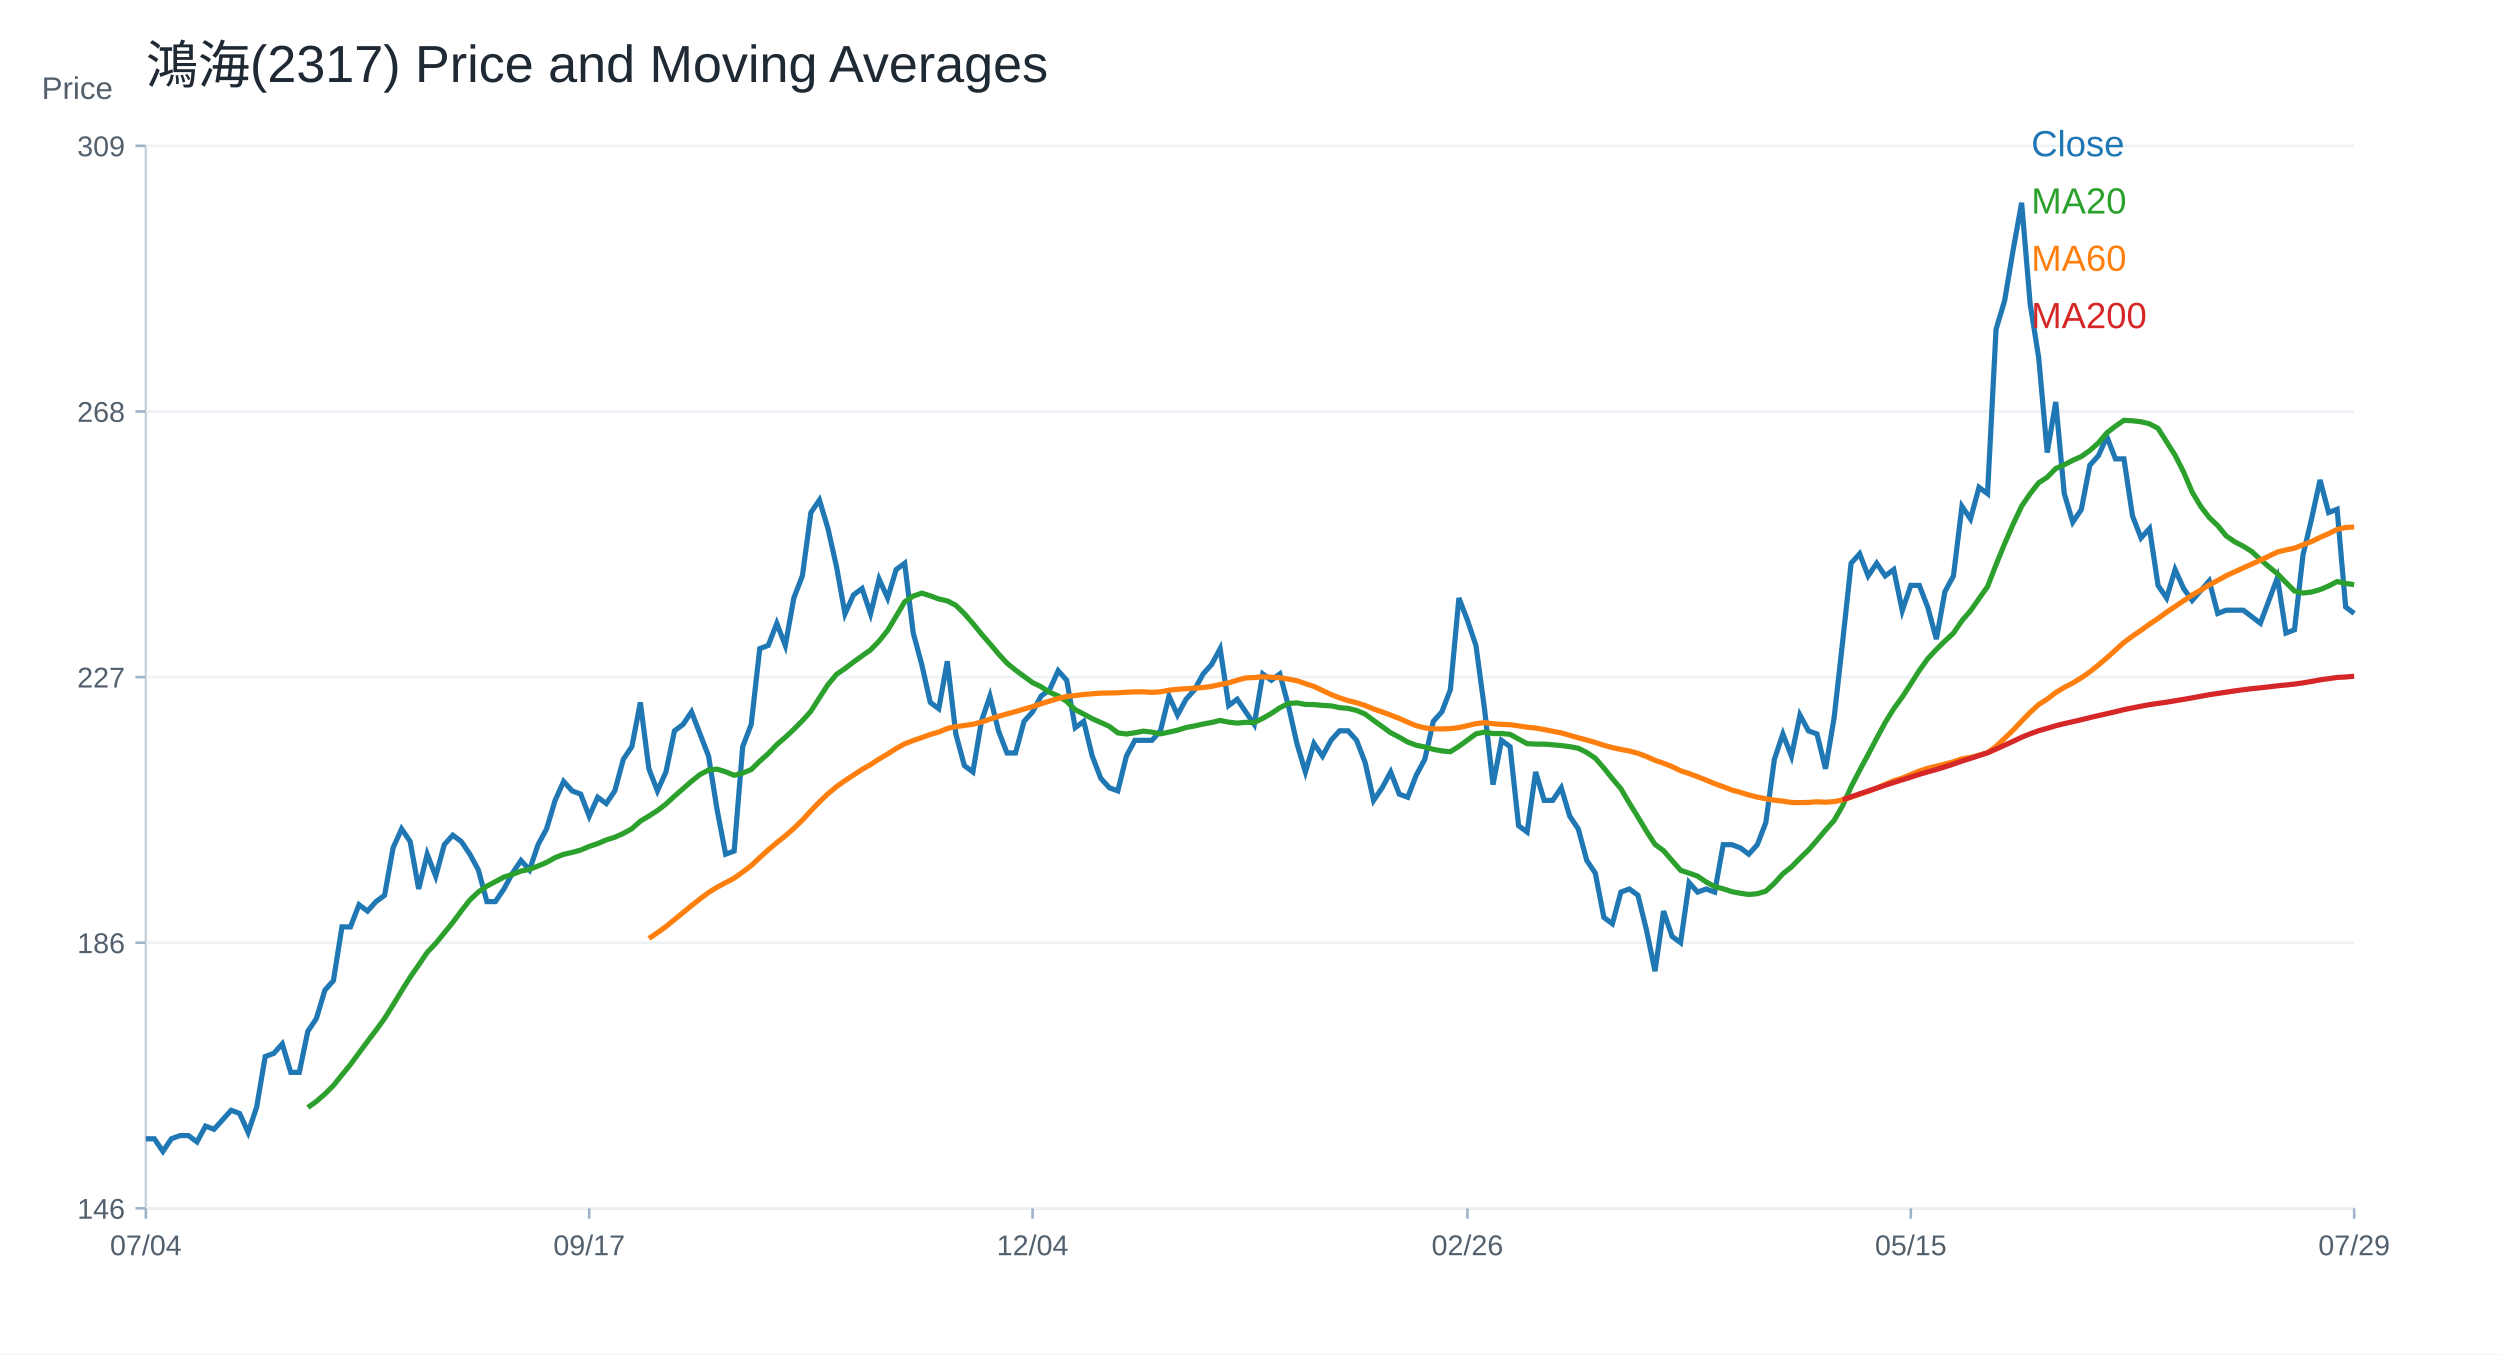
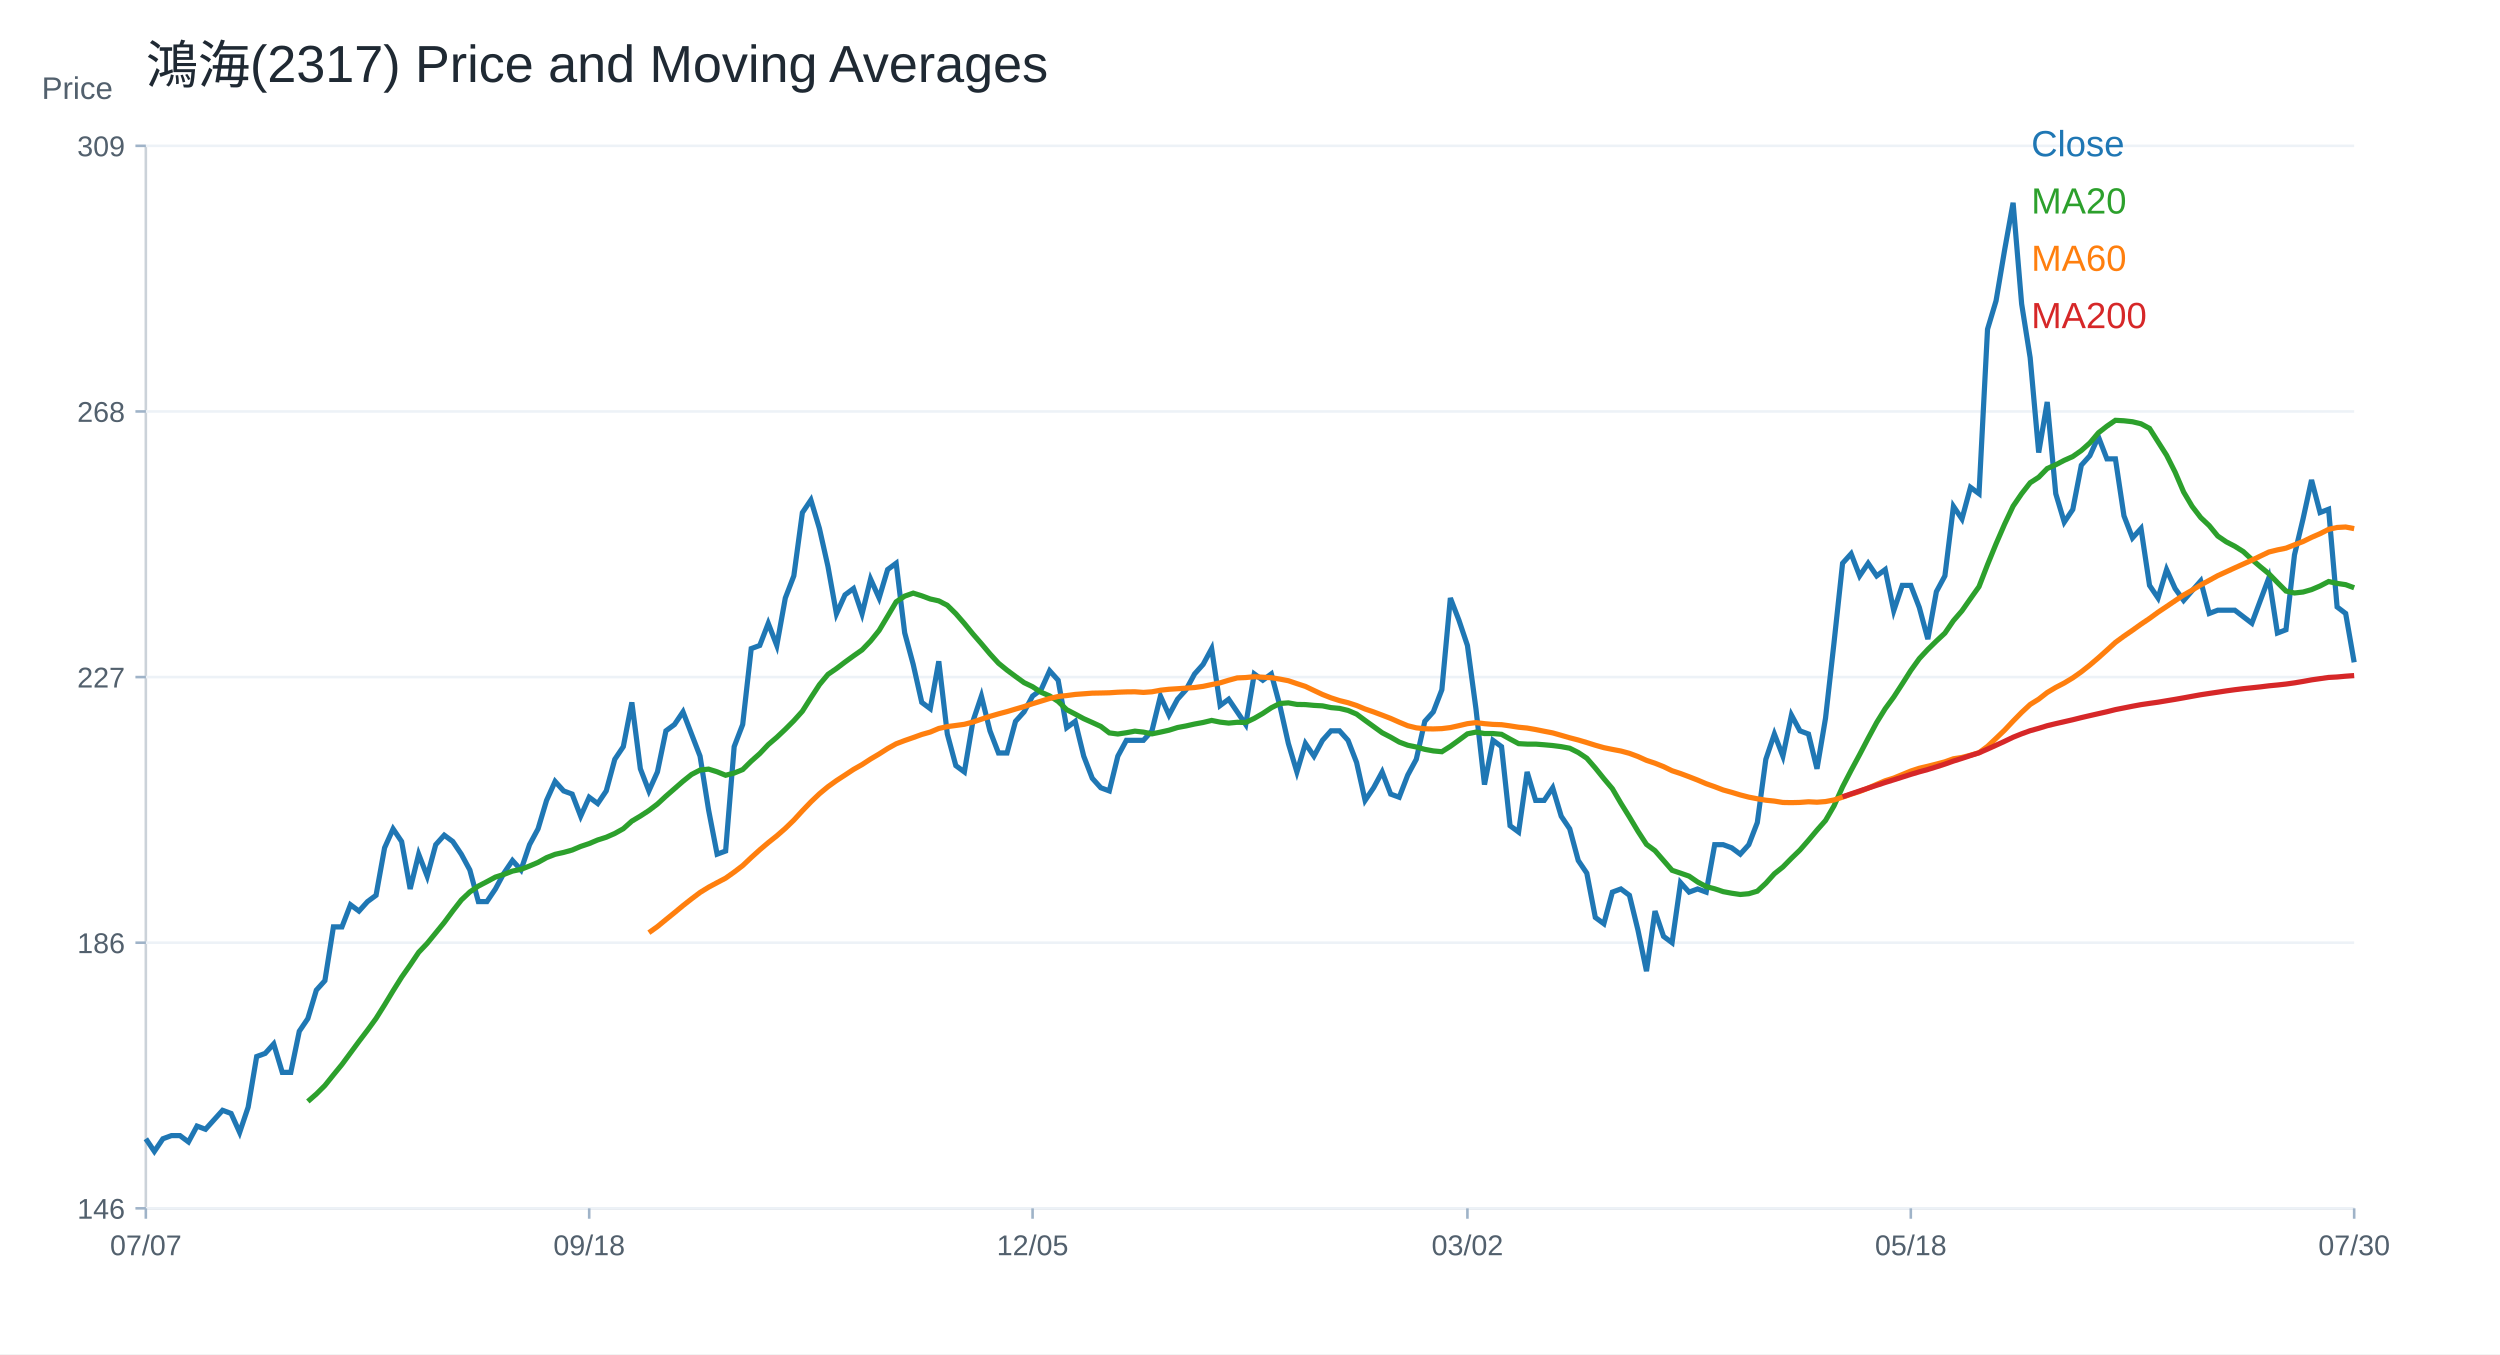
<svg xmlns="http://www.w3.org/2000/svg" width="960" height="520" viewBox="0 0 960 520">
  <rect width="100%" height="100%" fill="white" />
  <text x="56.00" y="32.00" font-size="20" font-family="Arial" fill="#1f2933" text-anchor="start">鴻海(2317) Price and Moving Averages</text>
  <line x1="56" y1="464" x2="904" y2="464" stroke="#cbd2d9" />
  <line x1="56" y1="56" x2="56" y2="464" stroke="#cbd2d9" />
  <text x="16.00" y="38.00" font-size="12" font-family="Arial" fill="#52606d" text-anchor="start">Price</text>
  <line x1="56" y1="464.00" x2="904" y2="464.00" stroke="#edf2f7" />
  <line x1="52" y1="464.00" x2="56" y2="464.00" stroke="#9fb3c8" />
  <text x="48.00" y="468.00" font-size="11" font-family="Arial" fill="#52606d" text-anchor="end">146</text>
  <line x1="56" y1="362.00" x2="904" y2="362.00" stroke="#edf2f7" />
  <line x1="52" y1="362.00" x2="56" y2="362.00" stroke="#9fb3c8" />
  <text x="48.00" y="366.00" font-size="11" font-family="Arial" fill="#52606d" text-anchor="end">186</text>
  <line x1="56" y1="260.00" x2="904" y2="260.00" stroke="#edf2f7" />
  <line x1="52" y1="260.00" x2="56" y2="260.00" stroke="#9fb3c8" />
  <text x="48.00" y="264.00" font-size="11" font-family="Arial" fill="#52606d" text-anchor="end">227</text>
  <line x1="56" y1="158.00" x2="904" y2="158.00" stroke="#edf2f7" />
  <line x1="52" y1="158.00" x2="56" y2="158.00" stroke="#9fb3c8" />
  <text x="48.00" y="162.00" font-size="11" font-family="Arial" fill="#52606d" text-anchor="end">268</text>
  <line x1="56" y1="56.00" x2="904" y2="56.00" stroke="#edf2f7" />
  <line x1="52" y1="56.00" x2="56" y2="56.00" stroke="#9fb3c8" />
  <text x="48.00" y="60.00" font-size="11" font-family="Arial" fill="#52606d" text-anchor="end">309</text>
  <line x1="56.00" y1="464" x2="56.00" y2="468" stroke="#9fb3c8" />
-   <text x="56.00" y="482.00" font-size="11" font-family="Arial" fill="#52606d" text-anchor="middle">07/04</text>
+   <text x="56.00" y="482.00" font-size="11" font-family="Arial" fill="#52606d" text-anchor="middle">07/07</text>
  <line x1="226.25" y1="464" x2="226.25" y2="468" stroke="#9fb3c8" />
-   <text x="226.25" y="482.00" font-size="11" font-family="Arial" fill="#52606d" text-anchor="middle">09/17</text>
+   <text x="226.25" y="482.00" font-size="11" font-family="Arial" fill="#52606d" text-anchor="middle">09/18</text>
  <line x1="396.51" y1="464" x2="396.51" y2="468" stroke="#9fb3c8" />
-   <text x="396.51" y="482.00" font-size="11" font-family="Arial" fill="#52606d" text-anchor="middle">12/04</text>
+   <text x="396.51" y="482.00" font-size="11" font-family="Arial" fill="#52606d" text-anchor="middle">12/05</text>
  <line x1="563.49" y1="464" x2="563.49" y2="468" stroke="#9fb3c8" />
-   <text x="563.49" y="482.00" font-size="11" font-family="Arial" fill="#52606d" text-anchor="middle">02/26</text>
+   <text x="563.49" y="482.00" font-size="11" font-family="Arial" fill="#52606d" text-anchor="middle">03/02</text>
  <line x1="733.75" y1="464" x2="733.75" y2="468" stroke="#9fb3c8" />
-   <text x="733.75" y="482.00" font-size="11" font-family="Arial" fill="#52606d" text-anchor="middle">05/15</text>
+   <text x="733.75" y="482.00" font-size="11" font-family="Arial" fill="#52606d" text-anchor="middle">05/18</text>
  <line x1="904.00" y1="464" x2="904.00" y2="468" stroke="#9fb3c8" />
-   <text x="904.00" y="482.00" font-size="11" font-family="Arial" fill="#52606d" text-anchor="middle">07/29</text>
-   <polyline fill="none" stroke="#1f77b4" stroke-width="2" points="56.00,437.29 59.27,437.29 62.55,442.14 65.82,437.29 69.10,436.07 72.37,436.07 75.64,438.50 78.92,432.43 82.19,433.64 85.47,430.00 88.74,426.36 92.02,427.57 95.29,434.86 98.56,425.14 101.84,405.71 105.11,404.50 108.39,400.86 111.66,411.79 114.93,411.79 118.21,396.00 121.48,391.14 124.76,380.21 128.03,376.57 131.31,355.93 134.58,355.93 137.85,347.43 141.13,349.86 144.40,346.21 147.68,343.79 150.95,325.57 154.22,318.29 157.50,323.14 160.77,341.36 164.05,328.00 167.32,336.50 170.59,324.36 173.87,320.71 177.14,323.14 180.42,328.00 183.69,334.07 186.97,346.21 190.24,346.21 193.51,341.36 196.79,335.29 200.06,330.43 203.34,334.07 206.61,324.36 209.88,318.29 213.16,307.36 216.43,300.07 219.71,303.71 222.98,304.93 226.25,313.43 229.53,306.14 232.80,308.57 236.08,303.71 239.35,291.57 242.63,286.71 245.90,269.71 249.17,295.21 252.45,303.71 255.72,296.43 259.00,280.64 262.27,278.21 265.54,273.36 268.82,281.86 272.09,290.36 275.37,311.00 278.64,328.00 281.92,326.79 285.19,286.71 288.46,278.21 291.74,249.07 295.01,247.86 298.29,239.36 301.56,247.86 304.83,229.64 308.11,221.14 311.38,196.86 314.66,192.00 317.93,202.93 321.20,217.50 324.48,235.71 327.75,228.43 331.03,226.00 334.30,235.71 337.58,222.36 340.85,229.64 344.12,218.71 347.40,216.29 350.67,243.00 353.95,255.14 357.22,269.71 360.49,272.14 363.77,253.93 367.04,281.86 370.32,294.00 373.59,296.43 376.86,277.00 380.14,267.29 383.41,280.64 386.69,289.14 389.96,289.14 393.24,277.00 396.51,273.36 399.78,267.29 403.06,264.86 406.33,257.57 409.61,261.21 412.88,279.43 416.15,277.00 419.43,290.36 422.70,298.86 425.98,302.50 429.25,303.71 432.53,290.36 435.80,284.29 439.07,284.29 442.35,284.29 445.62,280.64 448.90,267.29 452.17,274.57 455.44,268.50 458.72,264.86 461.99,258.79 465.27,255.14 468.54,249.07 471.81,270.93 475.09,268.50 478.36,273.36 481.64,278.21 484.91,258.79 488.19,261.21 491.46,258.79 494.73,270.93 498.01,285.50 501.28,296.43 504.56,285.50 507.83,290.36 511.10,284.29 514.38,280.64 517.65,280.64 520.93,284.29 524.20,292.79 527.47,307.36 530.75,302.50 534.02,296.43 537.30,304.93 540.57,306.14 543.85,297.64 547.12,291.57 550.39,277.00 553.67,273.36 556.94,264.86 560.22,229.64 563.49,238.14 566.76,247.86 570.04,272.14 573.31,301.29 576.59,284.29 579.86,286.71 583.14,317.07 586.41,319.50 589.68,296.43 592.96,307.36 596.23,307.36 599.51,302.50 602.78,313.43 606.05,318.29 609.33,330.43 612.60,335.29 615.88,352.29 619.15,354.71 622.42,342.57 625.70,341.36 628.97,343.79 632.25,357.14 635.52,372.93 638.80,349.86 642.07,359.57 645.34,362.00 648.62,338.93 651.89,342.57 655.17,341.36 658.44,342.57 661.71,324.36 664.99,324.36 668.26,325.57 671.54,328.00 674.81,324.36 678.08,315.86 681.36,291.57 684.63,281.86 687.91,290.36 691.18,274.57 694.46,280.64 697.73,281.86 701.00,295.21 704.28,275.79 707.55,246.64 710.83,216.29 714.10,212.64 717.37,221.14 720.65,216.29 723.92,221.14 727.20,218.71 730.47,234.50 733.75,224.79 737.02,224.79 740.29,233.29 743.57,245.43 746.84,227.21 750.12,221.14 753.39,194.43 756.66,199.29 759.94,187.14 763.21,189.57 766.49,126.43 769.76,115.50 773.03,96.07 776.31,77.86 779.58,116.71 782.86,137.36 786.13,173.79 789.41,154.36 792.68,189.57 795.95,200.50 799.23,195.64 802.50,178.64 805.78,175.00 809.05,167.71 812.32,176.21 815.60,176.21 818.87,198.07 822.15,206.57 825.42,202.93 828.69,224.79 831.97,229.64 835.24,218.71 838.52,226.00 841.79,230.57 845.07,226.82 848.34,223.07 851.61,235.57 854.89,234.32 858.16,234.32 861.44,234.32 864.71,236.82 867.98,239.33 871.26,230.57 874.53,221.82 877.81,243.08 881.08,241.83 884.36,213.07 887.63,199.31 890.90,184.31 894.18,196.81 897.45,195.56 900.73,233.07 904.00,235.57" />
+   <text x="904.00" y="482.00" font-size="11" font-family="Arial" fill="#52606d" text-anchor="middle">07/30</text>
+   <polyline fill="none" stroke="#1f77b4" stroke-width="2" points="56.00,437.29 59.27,442.14 62.55,437.29 65.82,436.07 69.10,436.07 72.37,438.50 75.64,432.43 78.92,433.64 82.19,430.00 85.47,426.36 88.74,427.57 92.02,434.86 95.29,425.14 98.56,405.71 101.84,404.50 105.11,400.86 108.39,411.79 111.66,411.79 114.93,396.00 118.21,391.14 121.48,380.21 124.76,376.57 128.03,355.93 131.31,355.93 134.58,347.43 137.85,349.86 141.13,346.21 144.40,343.79 147.68,325.57 150.95,318.29 154.22,323.14 157.50,341.36 160.77,328.00 164.05,336.50 167.32,324.36 170.59,320.71 173.87,323.14 177.14,328.00 180.42,334.07 183.69,346.21 186.97,346.21 190.24,341.36 193.51,335.29 196.79,330.43 200.06,334.07 203.34,324.36 206.61,318.29 209.88,307.36 213.16,300.07 216.43,303.71 219.71,304.93 222.98,313.43 226.25,306.14 229.53,308.57 232.80,303.71 236.08,291.57 239.35,286.71 242.63,269.71 245.90,295.21 249.17,303.71 252.45,296.43 255.72,280.64 259.00,278.21 262.27,273.36 265.54,281.86 268.82,290.36 272.09,311.00 275.37,328.00 278.64,326.79 281.92,286.71 285.19,278.21 288.46,249.07 291.74,247.86 295.01,239.36 298.29,247.86 301.56,229.64 304.83,221.14 308.11,196.86 311.38,192.00 314.66,202.93 317.93,217.50 321.20,235.71 324.48,228.43 327.75,226.00 331.03,235.71 334.30,222.36 337.58,229.64 340.85,218.71 344.12,216.29 347.40,243.00 350.67,255.14 353.95,269.71 357.22,272.14 360.49,253.93 363.77,281.86 367.04,294.00 370.32,296.43 373.59,277.00 376.86,267.29 380.14,280.64 383.41,289.14 386.69,289.14 389.96,277.00 393.24,273.36 396.51,267.29 399.78,264.86 403.06,257.57 406.33,261.21 409.61,279.43 412.88,277.00 416.15,290.36 419.43,298.86 422.70,302.50 425.98,303.71 429.25,290.36 432.53,284.29 435.80,284.29 439.07,284.29 442.35,280.64 445.62,267.29 448.90,274.57 452.17,268.50 455.44,264.86 458.72,258.79 461.99,255.14 465.27,249.07 468.54,270.93 471.81,268.50 475.09,273.36 478.36,278.21 481.64,258.79 484.91,261.21 488.19,258.79 491.46,270.93 494.73,285.50 498.01,296.43 501.28,285.50 504.56,290.36 507.83,284.29 511.10,280.64 514.38,280.64 517.65,284.29 520.93,292.79 524.20,307.36 527.47,302.50 530.75,296.43 534.02,304.93 537.30,306.14 540.57,297.64 543.85,291.57 547.12,277.00 550.39,273.36 553.67,264.86 556.94,229.64 560.22,238.14 563.49,247.86 566.76,272.14 570.04,301.29 573.31,284.29 576.59,286.71 579.86,317.07 583.14,319.50 586.41,296.43 589.68,307.36 592.96,307.36 596.23,302.50 599.51,313.43 602.78,318.29 606.05,330.43 609.33,335.29 612.60,352.29 615.88,354.71 619.15,342.57 622.42,341.36 625.70,343.79 628.97,357.14 632.25,372.93 635.52,349.86 638.80,359.57 642.07,362.00 645.34,338.93 648.62,342.57 651.89,341.36 655.17,342.57 658.44,324.36 661.71,324.36 664.99,325.57 668.26,328.00 671.54,324.36 674.81,315.86 678.08,291.57 681.36,281.86 684.63,290.36 687.91,274.57 691.18,280.64 694.46,281.86 697.73,295.21 701.00,275.79 704.28,246.64 707.55,216.29 710.83,212.64 714.10,221.14 717.37,216.29 720.65,221.14 723.92,218.71 727.20,234.50 730.47,224.79 733.75,224.79 737.02,233.29 740.29,245.43 743.57,227.21 746.84,221.14 750.12,194.43 753.39,199.29 756.66,187.14 759.94,189.57 763.21,126.43 766.49,115.50 769.76,96.07 773.03,77.86 776.31,116.71 779.58,137.36 782.86,173.79 786.13,154.36 789.41,189.57 792.68,200.50 795.95,195.64 799.23,178.64 802.50,175.00 805.78,167.71 809.05,176.21 812.32,176.21 815.60,198.07 818.87,206.57 822.15,202.93 825.42,224.79 828.69,229.64 831.97,218.71 835.24,226.00 838.52,230.57 841.79,226.82 845.07,223.07 848.34,235.57 851.61,234.32 854.89,234.32 858.16,234.32 861.44,236.82 864.71,239.33 867.98,230.57 871.26,221.82 874.53,243.08 877.81,241.83 881.08,213.07 884.36,199.31 887.63,184.31 890.90,196.81 894.18,195.56 897.45,233.07 900.73,235.57 904.00,254.33" />
  <text x="780.00" y="60.00" font-size="14" font-family="Arial" fill="#1f77b4" text-anchor="start">Close</text>
-   <polyline fill="none" stroke="#2ca02c" stroke-width="2" points="118.21,425.26 121.48,422.96 124.76,420.10 128.03,416.83 131.31,412.76 134.58,408.75 137.85,404.32 141.13,399.89 144.40,395.58 147.68,391.08 150.95,385.86 154.22,380.46 157.50,375.24 160.77,370.56 164.05,365.70 167.32,362.24 170.59,358.24 173.87,354.23 177.14,349.80 180.42,345.61 183.69,342.51 186.97,340.26 190.24,338.56 193.51,336.80 196.79,335.77 200.06,334.50 203.34,333.83 206.61,332.55 209.88,331.16 213.16,329.34 216.43,328.06 219.71,327.33 222.98,326.42 226.25,325.03 229.53,323.93 232.80,322.54 236.08,321.50 239.35,320.05 242.63,318.23 245.90,315.31 249.17,313.37 252.45,311.24 255.72,308.75 259.00,305.72 262.27,302.86 265.54,300.01 268.82,297.40 272.09,295.70 275.37,295.34 278.64,296.37 281.92,297.70 285.19,296.85 288.46,295.52 291.74,292.30 295.01,289.39 298.29,285.93 301.56,283.13 304.83,280.04 308.11,276.76 311.38,273.11 314.66,267.95 317.93,262.91 321.20,258.97 324.48,256.72 327.75,254.23 331.03,251.86 334.30,249.56 337.58,246.16 340.85,242.09 344.12,236.63 347.40,231.10 350.67,228.91 353.95,227.76 357.22,228.79 360.49,230.01 363.77,230.74 367.04,232.44 370.32,235.65 373.59,239.42 376.86,243.43 380.14,247.19 383.41,251.08 386.69,254.66 389.96,257.33 393.24,259.76 396.51,262.13 399.78,263.70 403.06,265.83 406.33,267.23 409.61,269.35 412.88,272.51 416.15,274.21 419.43,275.97 422.70,277.43 425.98,278.94 429.25,281.43 432.53,281.86 435.80,281.37 439.07,280.76 442.35,281.13 445.62,281.80 448.90,281.13 452.17,280.40 455.44,279.37 458.72,278.76 461.99,278.03 465.27,277.43 468.54,276.64 471.81,277.30 475.09,277.67 478.36,277.36 481.64,277.43 484.91,275.85 488.19,273.96 491.46,271.78 494.73,270.14 498.01,269.90 501.28,270.50 504.56,270.56 507.83,270.87 511.10,271.05 514.38,271.72 517.65,272.02 520.93,272.81 524.20,274.21 527.47,276.64 530.75,279.00 534.02,281.37 537.30,283.07 540.57,284.95 543.85,286.17 547.12,286.84 550.39,287.75 553.67,288.35 556.94,288.66 560.22,286.59 563.49,284.22 566.76,281.80 570.04,281.13 573.31,281.68 576.59,281.68 579.86,281.98 583.14,283.80 586.41,285.56 589.68,285.74 592.96,285.74 596.23,285.99 599.51,286.29 602.78,286.71 606.05,287.32 609.33,288.96 612.60,291.15 615.88,294.91 619.15,298.98 622.42,302.86 625.70,308.45 628.97,313.73 632.25,319.20 635.52,324.24 638.80,326.66 642.07,330.43 645.34,334.19 648.62,335.29 651.89,336.44 655.17,338.69 658.44,340.45 661.71,341.30 664.99,342.39 668.26,343.00 671.54,343.48 674.81,343.18 678.08,342.21 681.36,339.17 684.63,335.53 687.91,332.92 691.18,329.58 694.46,326.42 697.73,322.66 701.00,318.77 704.28,315.07 707.55,309.42 710.83,302.14 714.10,295.82 717.37,289.75 720.65,283.50 723.92,277.43 727.20,272.14 730.47,267.65 733.75,262.61 737.02,257.45 740.29,252.90 743.57,249.38 746.84,246.16 750.12,243.12 753.39,238.33 756.66,234.56 759.94,229.89 763.21,225.27 766.49,216.83 769.76,208.82 773.03,201.29 776.31,194.37 779.58,189.57 782.86,185.38 786.13,183.26 789.41,179.92 792.68,178.46 795.95,176.76 799.23,175.30 802.50,173.00 805.78,170.08 809.05,166.20 812.32,163.65 815.60,161.40 818.87,161.58 822.15,161.95 825.42,162.74 828.69,164.50 831.97,169.66 835.24,174.82 838.52,181.31 841.79,188.95 845.07,194.46 848.34,198.74 851.61,201.83 854.89,205.83 858.16,208.07 861.44,209.76 864.71,211.82 867.98,214.85 871.26,217.63 874.53,220.33 877.81,223.68 881.08,226.96 884.36,227.71 887.63,227.34 890.90,226.41 894.18,225.02 897.45,223.31 900.73,224.03 904.00,224.51" />
+   <polyline fill="none" stroke="#2ca02c" stroke-width="2" points="118.21,422.96 121.48,420.10 124.76,416.83 128.03,412.76 131.31,408.75 134.58,404.32 137.85,399.89 141.13,395.58 144.40,391.08 147.68,385.86 150.95,380.46 154.22,375.24 157.50,370.56 160.77,365.70 164.05,362.24 167.32,358.24 170.59,354.23 173.87,349.80 177.14,345.61 180.42,342.51 183.69,340.26 186.97,338.56 190.24,336.80 193.51,335.77 196.79,334.50 200.06,333.83 203.34,332.55 206.61,331.16 209.88,329.34 213.16,328.06 216.43,327.33 219.71,326.42 222.98,325.03 226.25,323.93 229.53,322.54 232.80,321.50 236.08,320.05 239.35,318.23 242.63,315.31 245.90,313.37 249.17,311.24 252.45,308.75 255.72,305.72 259.00,302.86 262.27,300.01 265.54,297.40 268.82,295.70 272.09,295.34 275.37,296.37 278.64,297.70 281.92,296.85 285.19,295.52 288.46,292.30 291.74,289.39 295.01,285.93 298.29,283.13 301.56,280.04 304.83,276.76 308.11,273.11 311.38,267.95 314.66,262.91 317.93,258.97 321.20,256.72 324.48,254.23 327.75,251.86 331.03,249.56 334.30,246.16 337.58,242.09 340.85,236.63 344.12,231.10 347.40,228.91 350.67,227.76 353.95,228.79 357.22,230.01 360.49,230.74 363.77,232.44 367.04,235.65 370.32,239.42 373.59,243.43 376.86,247.19 380.14,251.08 383.41,254.66 386.69,257.33 389.96,259.76 393.24,262.13 396.51,263.70 399.78,265.83 403.06,267.23 406.33,269.35 409.61,272.51 412.88,274.21 416.15,275.97 419.43,277.43 422.70,278.94 425.98,281.43 429.25,281.86 432.53,281.37 435.80,280.76 439.07,281.13 442.35,281.80 445.62,281.13 448.90,280.40 452.17,279.37 455.44,278.76 458.72,278.03 461.99,277.43 465.27,276.64 468.54,277.30 471.81,277.67 475.09,277.36 478.36,277.43 481.64,275.85 484.91,273.96 488.19,271.78 491.46,270.14 494.73,269.90 498.01,270.50 501.28,270.56 504.56,270.87 507.83,271.05 511.10,271.72 514.38,272.02 517.65,272.81 520.93,274.21 524.20,276.64 527.47,279.00 530.75,281.37 534.02,283.07 537.30,284.95 540.57,286.17 543.85,286.84 547.12,287.75 550.39,288.35 553.67,288.66 556.94,286.59 560.22,284.22 563.49,281.80 566.76,281.13 570.04,281.68 573.31,281.68 576.59,281.98 579.86,283.80 583.14,285.56 586.41,285.74 589.68,285.74 592.96,285.99 596.23,286.29 599.51,286.71 602.78,287.32 606.05,288.96 609.33,291.15 612.60,294.91 615.88,298.98 619.15,302.86 622.42,308.45 625.70,313.73 628.97,319.20 632.25,324.24 635.52,326.66 638.80,330.43 642.07,334.19 645.34,335.29 648.62,336.44 651.89,338.69 655.17,340.45 658.44,341.30 661.71,342.39 664.99,343.00 668.26,343.48 671.54,343.18 674.81,342.21 678.08,339.17 681.36,335.53 684.63,332.92 687.91,329.58 691.18,326.42 694.46,322.66 697.73,318.77 701.00,315.07 704.28,309.42 707.55,302.14 710.83,295.82 714.10,289.75 717.37,283.50 720.65,277.43 723.92,272.14 727.20,267.65 730.47,262.61 733.75,257.45 737.02,252.90 740.29,249.38 743.57,246.16 746.84,243.12 750.12,238.33 753.39,234.56 756.66,229.89 759.94,225.27 763.21,216.83 766.49,208.82 769.76,201.29 773.03,194.37 776.31,189.57 779.58,185.38 782.86,183.26 786.13,179.92 789.41,178.46 792.68,176.76 795.95,175.30 799.23,173.00 802.50,170.08 805.78,166.20 809.05,163.65 812.32,161.40 815.60,161.58 818.87,161.95 822.15,162.74 825.42,164.50 828.69,169.66 831.97,174.82 835.24,181.31 838.52,188.95 841.79,194.46 845.07,198.74 848.34,201.83 851.61,205.83 854.89,208.07 858.16,209.76 861.44,211.82 864.71,214.85 867.98,217.63 871.26,220.33 874.53,223.68 877.81,226.96 881.08,227.71 884.36,227.34 887.63,226.41 890.90,225.02 894.18,223.31 897.45,224.03 900.73,224.51 904.00,225.70" />
  <text x="780.00" y="82.00" font-size="14" font-family="Arial" fill="#2ca02c" text-anchor="start">MA20</text>
-   <polyline fill="none" stroke="#ff7f0e" stroke-width="2" points="249.17,360.38 252.45,358.15 255.72,355.81 259.00,353.12 262.27,350.46 265.54,347.75 268.82,345.18 272.09,342.71 275.37,340.69 278.64,338.93 281.92,337.21 285.19,334.88 288.46,332.39 291.74,329.30 295.01,326.34 298.29,323.57 301.56,320.96 304.83,318.10 308.11,314.93 311.38,311.34 314.66,307.94 317.93,304.81 321.20,302.10 324.48,299.75 327.75,297.62 331.03,295.46 334.30,293.60 337.58,291.47 340.85,289.53 344.12,287.44 347.40,285.62 350.67,284.37 353.95,283.23 357.22,282.04 360.49,281.11 363.77,279.73 367.04,279.02 370.32,278.58 373.59,278.13 376.86,277.28 380.14,276.17 383.41,275.08 386.69,274.13 389.96,273.26 393.24,272.28 396.51,271.33 399.78,270.22 403.06,269.23 406.33,268.22 409.61,267.45 412.88,267.10 416.15,266.66 419.43,266.42 422.70,266.17 425.98,266.11 429.25,266.03 432.53,265.81 435.80,265.69 439.07,265.65 442.35,265.89 445.62,265.65 448.90,265.04 452.17,264.68 455.44,264.47 458.72,264.25 461.99,264.01 465.27,263.56 468.54,262.87 471.81,262.21 475.09,261.21 478.36,260.32 481.64,260.18 484.91,259.86 488.19,260.06 491.46,260.24 494.73,260.77 498.01,261.40 501.28,262.51 504.56,263.58 507.83,265.14 511.10,266.68 514.38,267.97 517.65,269.03 520.93,269.84 524.20,270.91 527.47,272.26 530.75,273.38 534.02,274.61 537.30,275.87 540.57,277.32 543.85,278.68 547.12,279.49 550.39,279.85 553.67,279.91 556.94,279.79 560.22,279.39 563.49,278.66 566.76,277.89 570.04,277.49 573.31,277.89 576.59,278.17 579.86,278.28 583.14,278.74 586.41,279.25 589.68,279.57 592.96,280.14 596.23,280.80 599.51,281.43 602.78,282.36 606.05,283.31 609.33,284.16 612.60,285.14 615.88,286.17 619.15,287.10 622.42,287.77 625.70,288.39 628.97,289.28 632.25,290.50 635.52,291.98 638.80,293.07 642.07,294.38 645.34,295.96 648.62,297.04 651.89,298.27 655.17,299.55 658.44,300.94 661.71,302.10 664.99,303.35 668.26,304.26 671.54,305.25 674.81,306.10 678.08,306.73 681.36,307.28 684.63,307.62 687.91,308.15 691.18,308.21 694.46,308.13 697.73,307.88 701.00,308.05 704.28,307.80 707.55,307.18 710.83,306.10 714.10,304.97 717.37,303.92 720.65,302.64 723.92,301.20 727.20,299.81 730.47,298.78 733.75,297.44 737.02,296.08 740.29,295.01 743.57,294.24 746.84,293.41 750.12,292.54 753.39,291.37 756.66,290.86 759.94,290.01 763.21,289.04 766.49,286.61 769.76,283.52 773.03,280.38 776.31,276.90 779.58,273.56 782.86,270.52 786.13,268.48 789.41,265.93 792.68,263.97 795.95,262.27 799.23,260.30 802.50,257.98 805.78,255.39 809.05,252.59 812.32,249.66 815.60,246.68 818.87,244.28 822.15,242.03 825.42,239.68 828.69,237.48 831.97,235.09 835.24,232.90 838.52,230.68 841.79,228.48 845.07,226.62 848.34,224.62 851.61,222.86 854.89,221.06 858.16,219.56 861.44,218.06 864.71,216.58 867.98,215.10 871.26,213.54 874.53,211.97 877.81,211.16 881.08,210.49 884.36,209.21 887.63,207.95 890.90,206.35 894.18,204.93 897.45,203.27 900.73,202.55 904.00,202.37" />
+   <polyline fill="none" stroke="#ff7f0e" stroke-width="2" points="249.17,358.15 252.45,355.81 255.72,353.12 259.00,350.46 262.27,347.75 265.54,345.18 268.82,342.71 272.09,340.69 275.37,338.93 278.64,337.21 281.92,334.88 285.19,332.39 288.46,329.30 291.74,326.34 295.01,323.57 298.29,320.96 301.56,318.10 304.83,314.93 308.11,311.34 311.38,307.94 314.66,304.81 317.93,302.10 321.20,299.75 324.48,297.62 327.75,295.46 331.03,293.60 334.30,291.47 337.58,289.53 340.85,287.44 344.12,285.62 347.40,284.37 350.67,283.23 353.95,282.04 357.22,281.11 360.49,279.73 363.77,279.02 367.04,278.58 370.32,278.13 373.59,277.28 376.86,276.17 380.14,275.08 383.41,274.13 386.69,273.26 389.96,272.28 393.24,271.33 396.51,270.22 399.78,269.23 403.06,268.22 406.33,267.45 409.61,267.10 412.88,266.66 416.15,266.42 419.43,266.17 422.70,266.11 425.98,266.03 429.25,265.81 432.53,265.69 435.80,265.65 439.07,265.89 442.35,265.65 445.62,265.04 448.90,264.68 452.17,264.47 455.44,264.25 458.72,264.01 461.99,263.56 465.27,262.87 468.54,262.21 471.81,261.21 475.09,260.32 478.36,260.18 481.64,259.86 484.91,260.06 488.19,260.24 491.46,260.77 494.73,261.40 498.01,262.51 501.28,263.58 504.56,265.14 507.83,266.68 511.10,267.97 514.38,269.03 517.65,269.84 520.93,270.91 524.20,272.26 527.47,273.38 530.75,274.61 534.02,275.87 537.30,277.32 540.57,278.68 543.85,279.49 547.12,279.85 550.39,279.91 553.67,279.79 556.94,279.39 560.22,278.66 563.49,277.89 566.76,277.49 570.04,277.89 573.31,278.17 576.59,278.28 579.86,278.74 583.14,279.25 586.41,279.57 589.68,280.14 592.96,280.80 596.23,281.43 599.51,282.36 602.78,283.31 606.05,284.16 609.33,285.14 612.60,286.17 615.88,287.10 619.15,287.77 622.42,288.39 625.70,289.28 628.97,290.50 632.25,291.98 635.52,293.07 638.80,294.38 642.07,295.96 645.34,297.04 648.62,298.27 651.89,299.55 655.17,300.94 658.44,302.10 661.71,303.35 664.99,304.26 668.26,305.25 671.54,306.10 674.81,306.73 678.08,307.28 681.36,307.62 684.63,308.15 687.91,308.21 691.18,308.13 694.46,307.88 697.73,308.05 701.00,307.80 704.28,307.18 707.55,306.10 710.83,304.97 714.10,303.92 717.37,302.64 720.65,301.20 723.92,299.81 727.20,298.78 730.47,297.44 733.75,296.08 737.02,295.01 740.29,294.24 743.57,293.41 746.84,292.54 750.12,291.37 753.39,290.86 756.66,290.01 759.94,289.04 763.21,286.61 766.49,283.52 769.76,280.38 773.03,276.90 776.31,273.56 779.58,270.52 782.86,268.48 786.13,265.93 789.41,263.97 792.68,262.27 795.95,260.30 799.23,257.98 802.50,255.39 805.78,252.59 809.05,249.66 812.32,246.68 815.60,244.28 818.87,242.03 822.15,239.68 825.42,237.48 828.69,235.09 831.97,232.90 835.24,230.68 838.52,228.48 841.79,226.62 845.07,224.62 848.34,222.86 851.61,221.06 854.89,219.56 858.16,218.06 861.44,216.58 864.71,215.10 867.98,213.54 871.26,211.97 874.53,211.16 877.81,210.49 881.08,209.21 884.36,207.95 887.63,206.35 890.90,204.93 894.18,203.27 897.45,202.55 900.73,202.37 904.00,203.00" />
  <text x="780.00" y="104.00" font-size="14" font-family="Arial" fill="#ff7f0e" text-anchor="start">MA60</text>
-   <polyline fill="none" stroke="#d62728" stroke-width="2" points="707.55,307.07 710.83,305.96 714.10,304.84 717.37,303.73 720.65,302.63 723.92,301.55 727.20,300.47 730.47,299.45 733.75,298.41 737.02,297.36 740.29,296.38 743.57,295.48 746.84,294.47 750.12,293.41 753.39,292.25 756.66,291.22 759.94,290.13 763.21,289.08 766.49,287.65 769.76,286.17 773.03,284.67 776.31,283.10 779.58,281.78 782.86,280.59 786.13,279.68 789.41,278.67 792.68,277.88 795.95,277.13 799.23,276.38 802.50,275.56 805.78,274.80 809.05,274.05 812.32,273.31 815.60,272.49 818.87,271.84 822.15,271.19 825.42,270.58 828.69,270.10 831.97,269.64 835.24,269.09 838.52,268.55 841.79,267.97 845.07,267.37 848.34,266.78 851.61,266.28 854.89,265.80 858.16,265.30 861.44,264.85 864.71,264.45 867.98,264.11 871.26,263.76 874.53,263.35 877.81,263.04 881.08,262.68 884.36,262.22 887.63,261.67 890.90,261.07 894.18,260.60 897.45,260.14 900.73,259.96 904.00,259.66" />
+   <polyline fill="none" stroke="#d62728" stroke-width="2" points="707.55,305.96 710.83,304.84 714.10,303.73 717.37,302.63 720.65,301.55 723.92,300.47 727.20,299.45 730.47,298.41 733.75,297.36 737.02,296.38 740.29,295.48 743.57,294.47 746.84,293.41 750.12,292.25 753.39,291.22 756.66,290.13 759.94,289.08 763.21,287.65 766.49,286.17 769.76,284.67 773.03,283.10 776.31,281.78 779.58,280.59 782.86,279.68 786.13,278.67 789.41,277.88 792.68,277.13 795.95,276.38 799.23,275.56 802.50,274.80 805.78,274.05 809.05,273.31 812.32,272.49 815.60,271.84 818.87,271.19 822.15,270.58 825.42,270.10 828.69,269.64 831.97,269.09 835.24,268.55 838.52,267.97 841.79,267.37 845.07,266.78 848.34,266.28 851.61,265.80 854.89,265.30 858.16,264.85 861.44,264.45 864.71,264.11 867.98,263.76 871.26,263.35 874.53,263.04 877.81,262.68 881.08,262.22 884.36,261.67 887.63,261.07 890.90,260.60 894.18,260.14 897.45,259.96 900.73,259.66 904.00,259.42" />
  <text x="780.00" y="126.00" font-size="14" font-family="Arial" fill="#d62728" text-anchor="start">MA200</text>
</svg>
